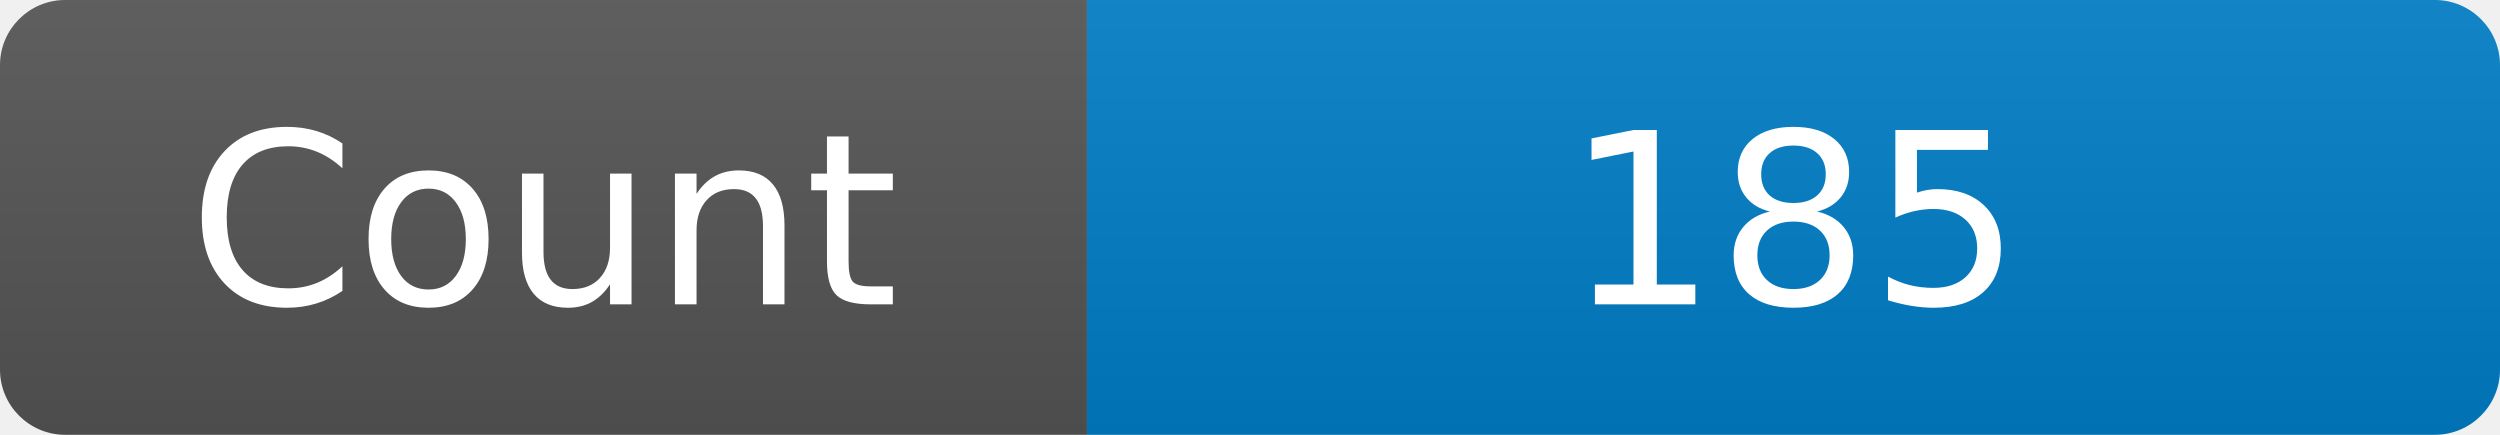
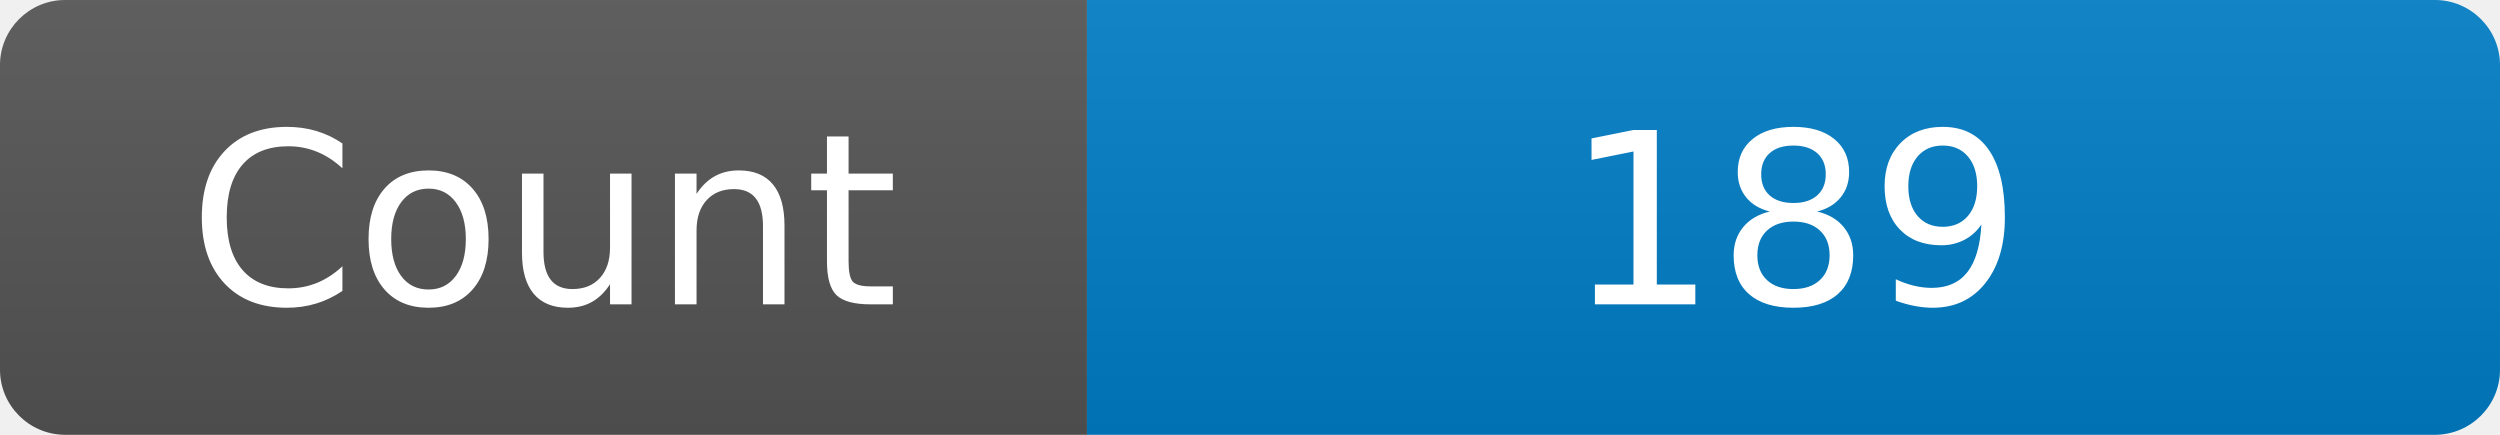
<svg xmlns="http://www.w3.org/2000/svg" width="115" height="20" role="img" aria-label="Maintained?: yes">
  <linearGradient id="s" x2="0" y2="100%">
    <stop offset="0" stop-color="#bbb" stop-opacity=".1" />
    <stop offset="1" stop-opacity=".1" />
  </linearGradient>
  <clipPath id="r">
    <rect width="115" height="20" rx="3" fill="#fff" />
  </clipPath>
  <g clip-path="url(#r)">
    <rect width="50" height="20" fill="#555" />
    <rect x="50" width="160" height="20" fill="#007ec6" />
    <rect width="115" height="20" fill="url(#s)" />
  </g>
  <g fill="#fff" text-anchor="middle" font-family="Verdana,Geneva,DejaVu Sans,sans-serif" font-size="110">
    <text x="250" y="140" transform="scale(.1)" fill="#fff">Count</text>
-     <text x="825" y="140" transform="scale(.1)" fill="#fff">185</text>
+     <text x="825" y="140" transform="scale(.1)" fill="#fff">189</text>
  </g>
</svg>
